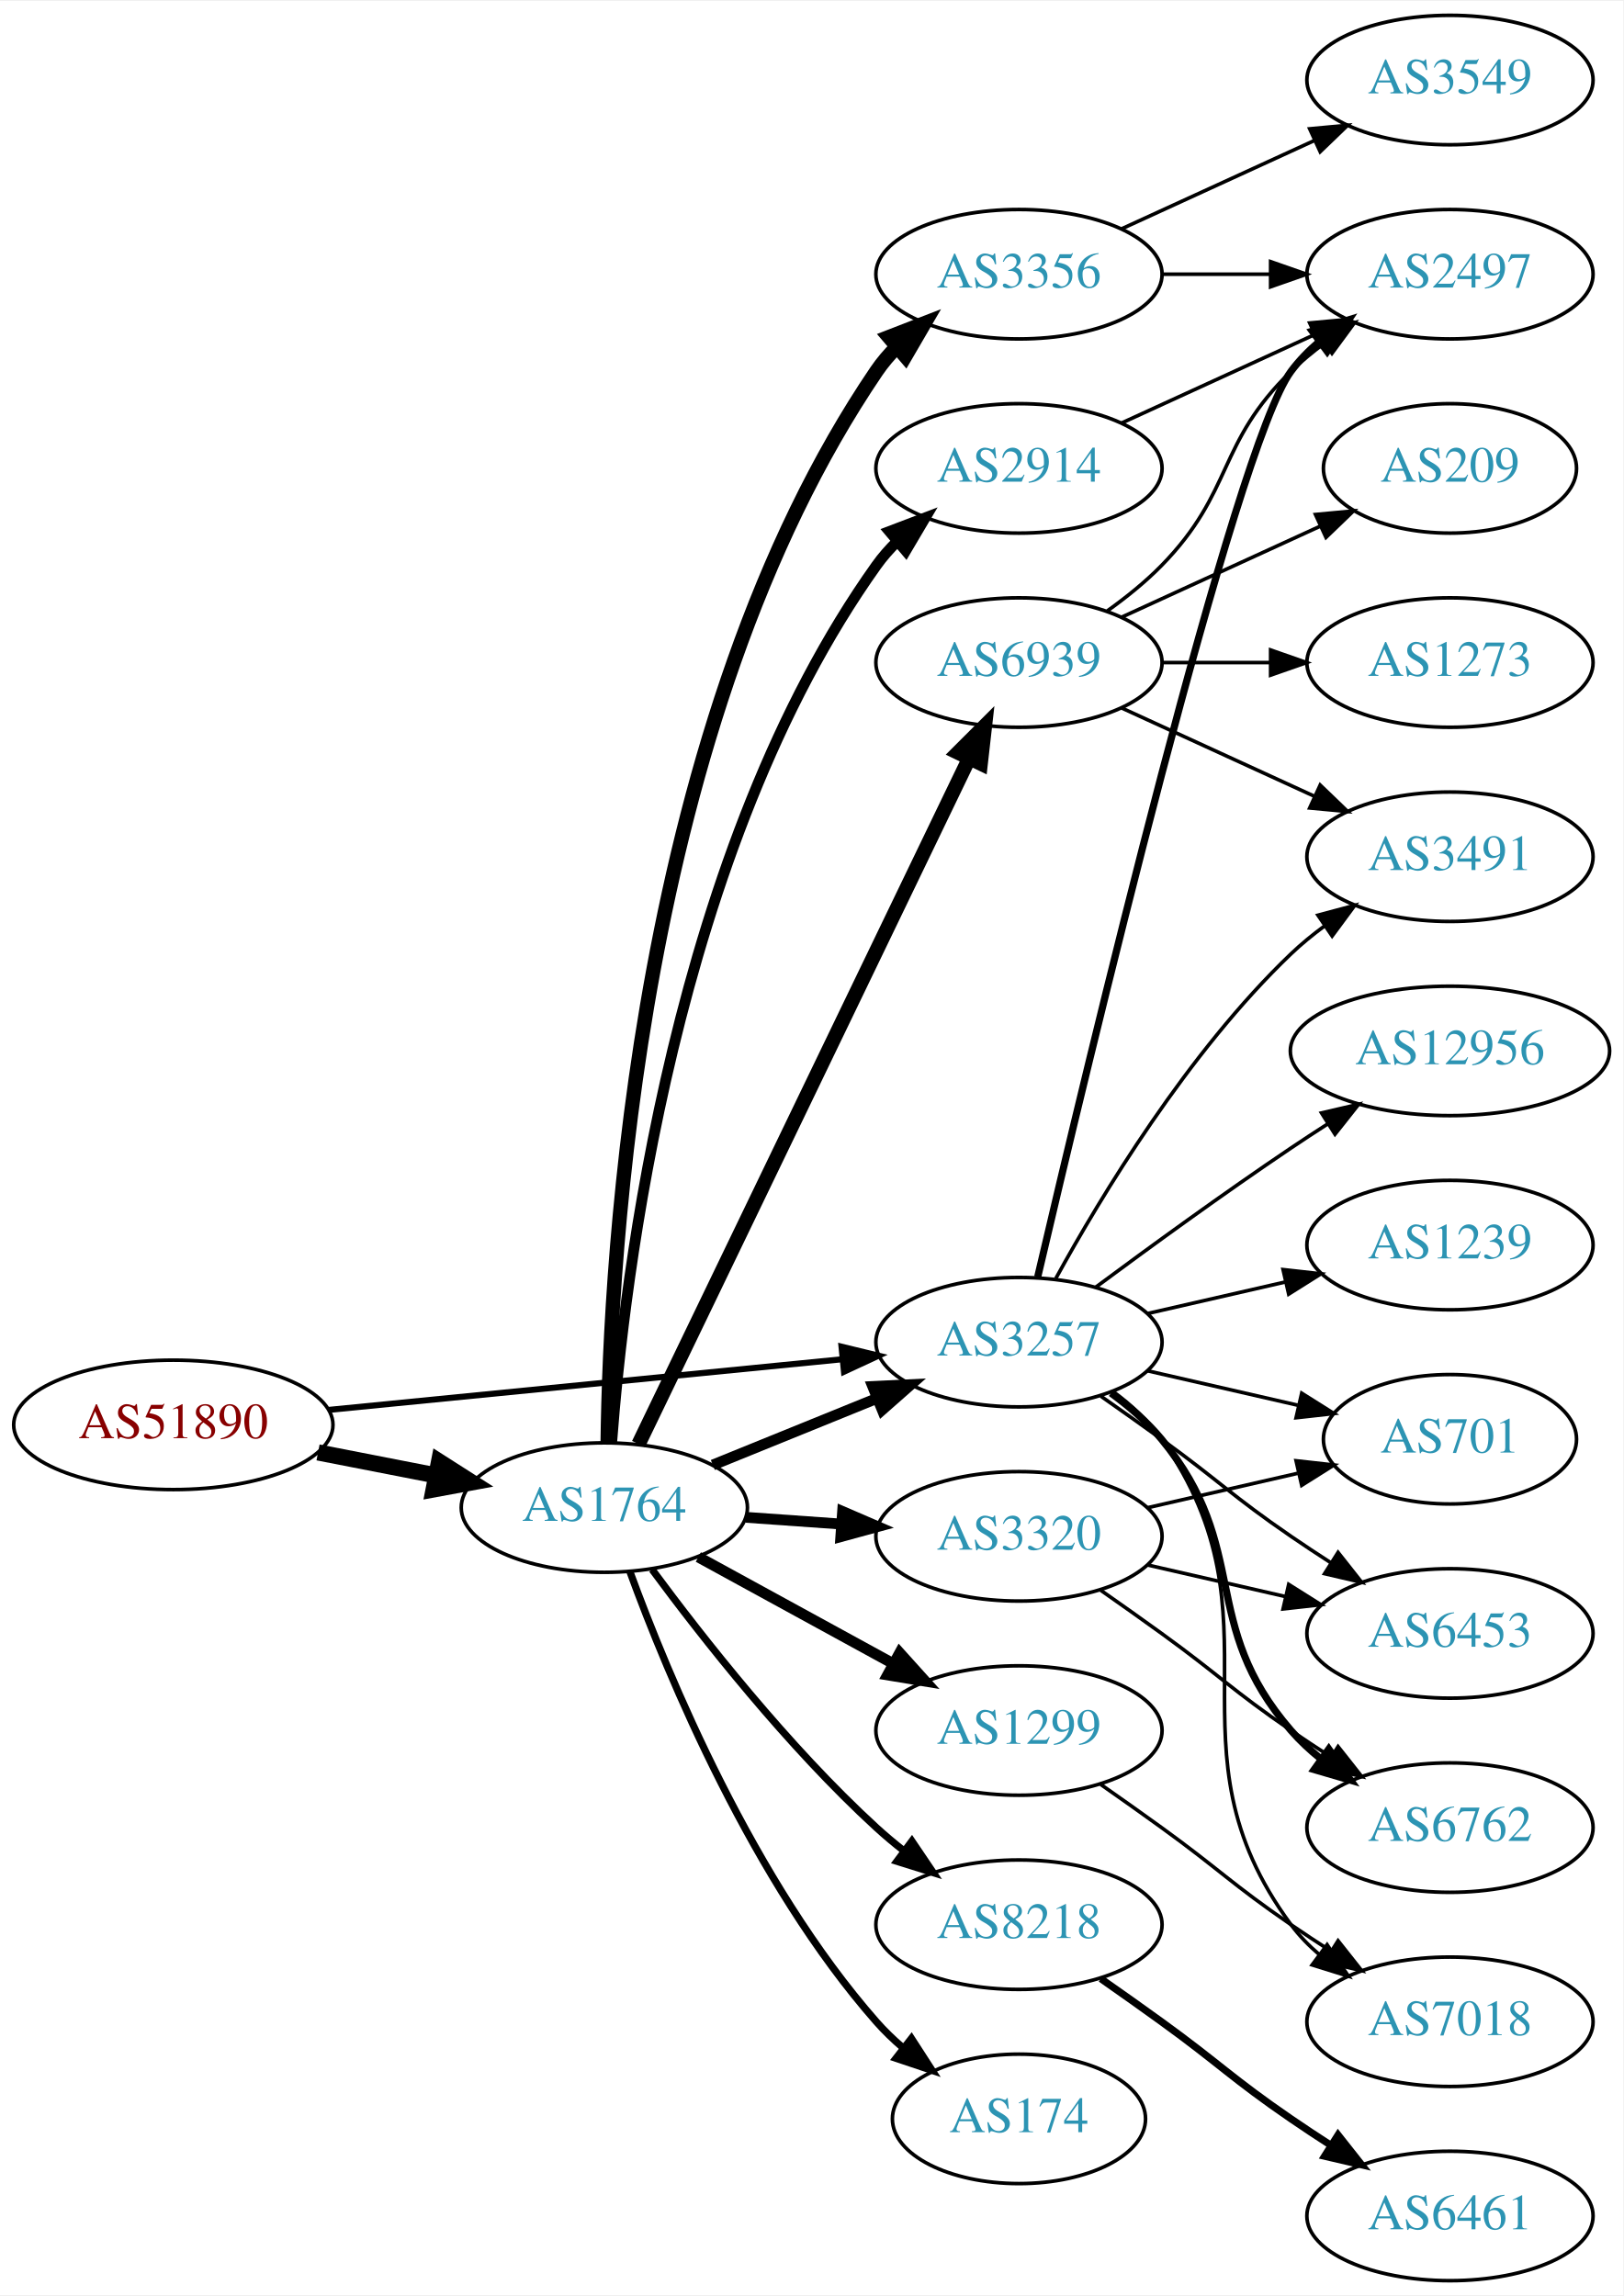
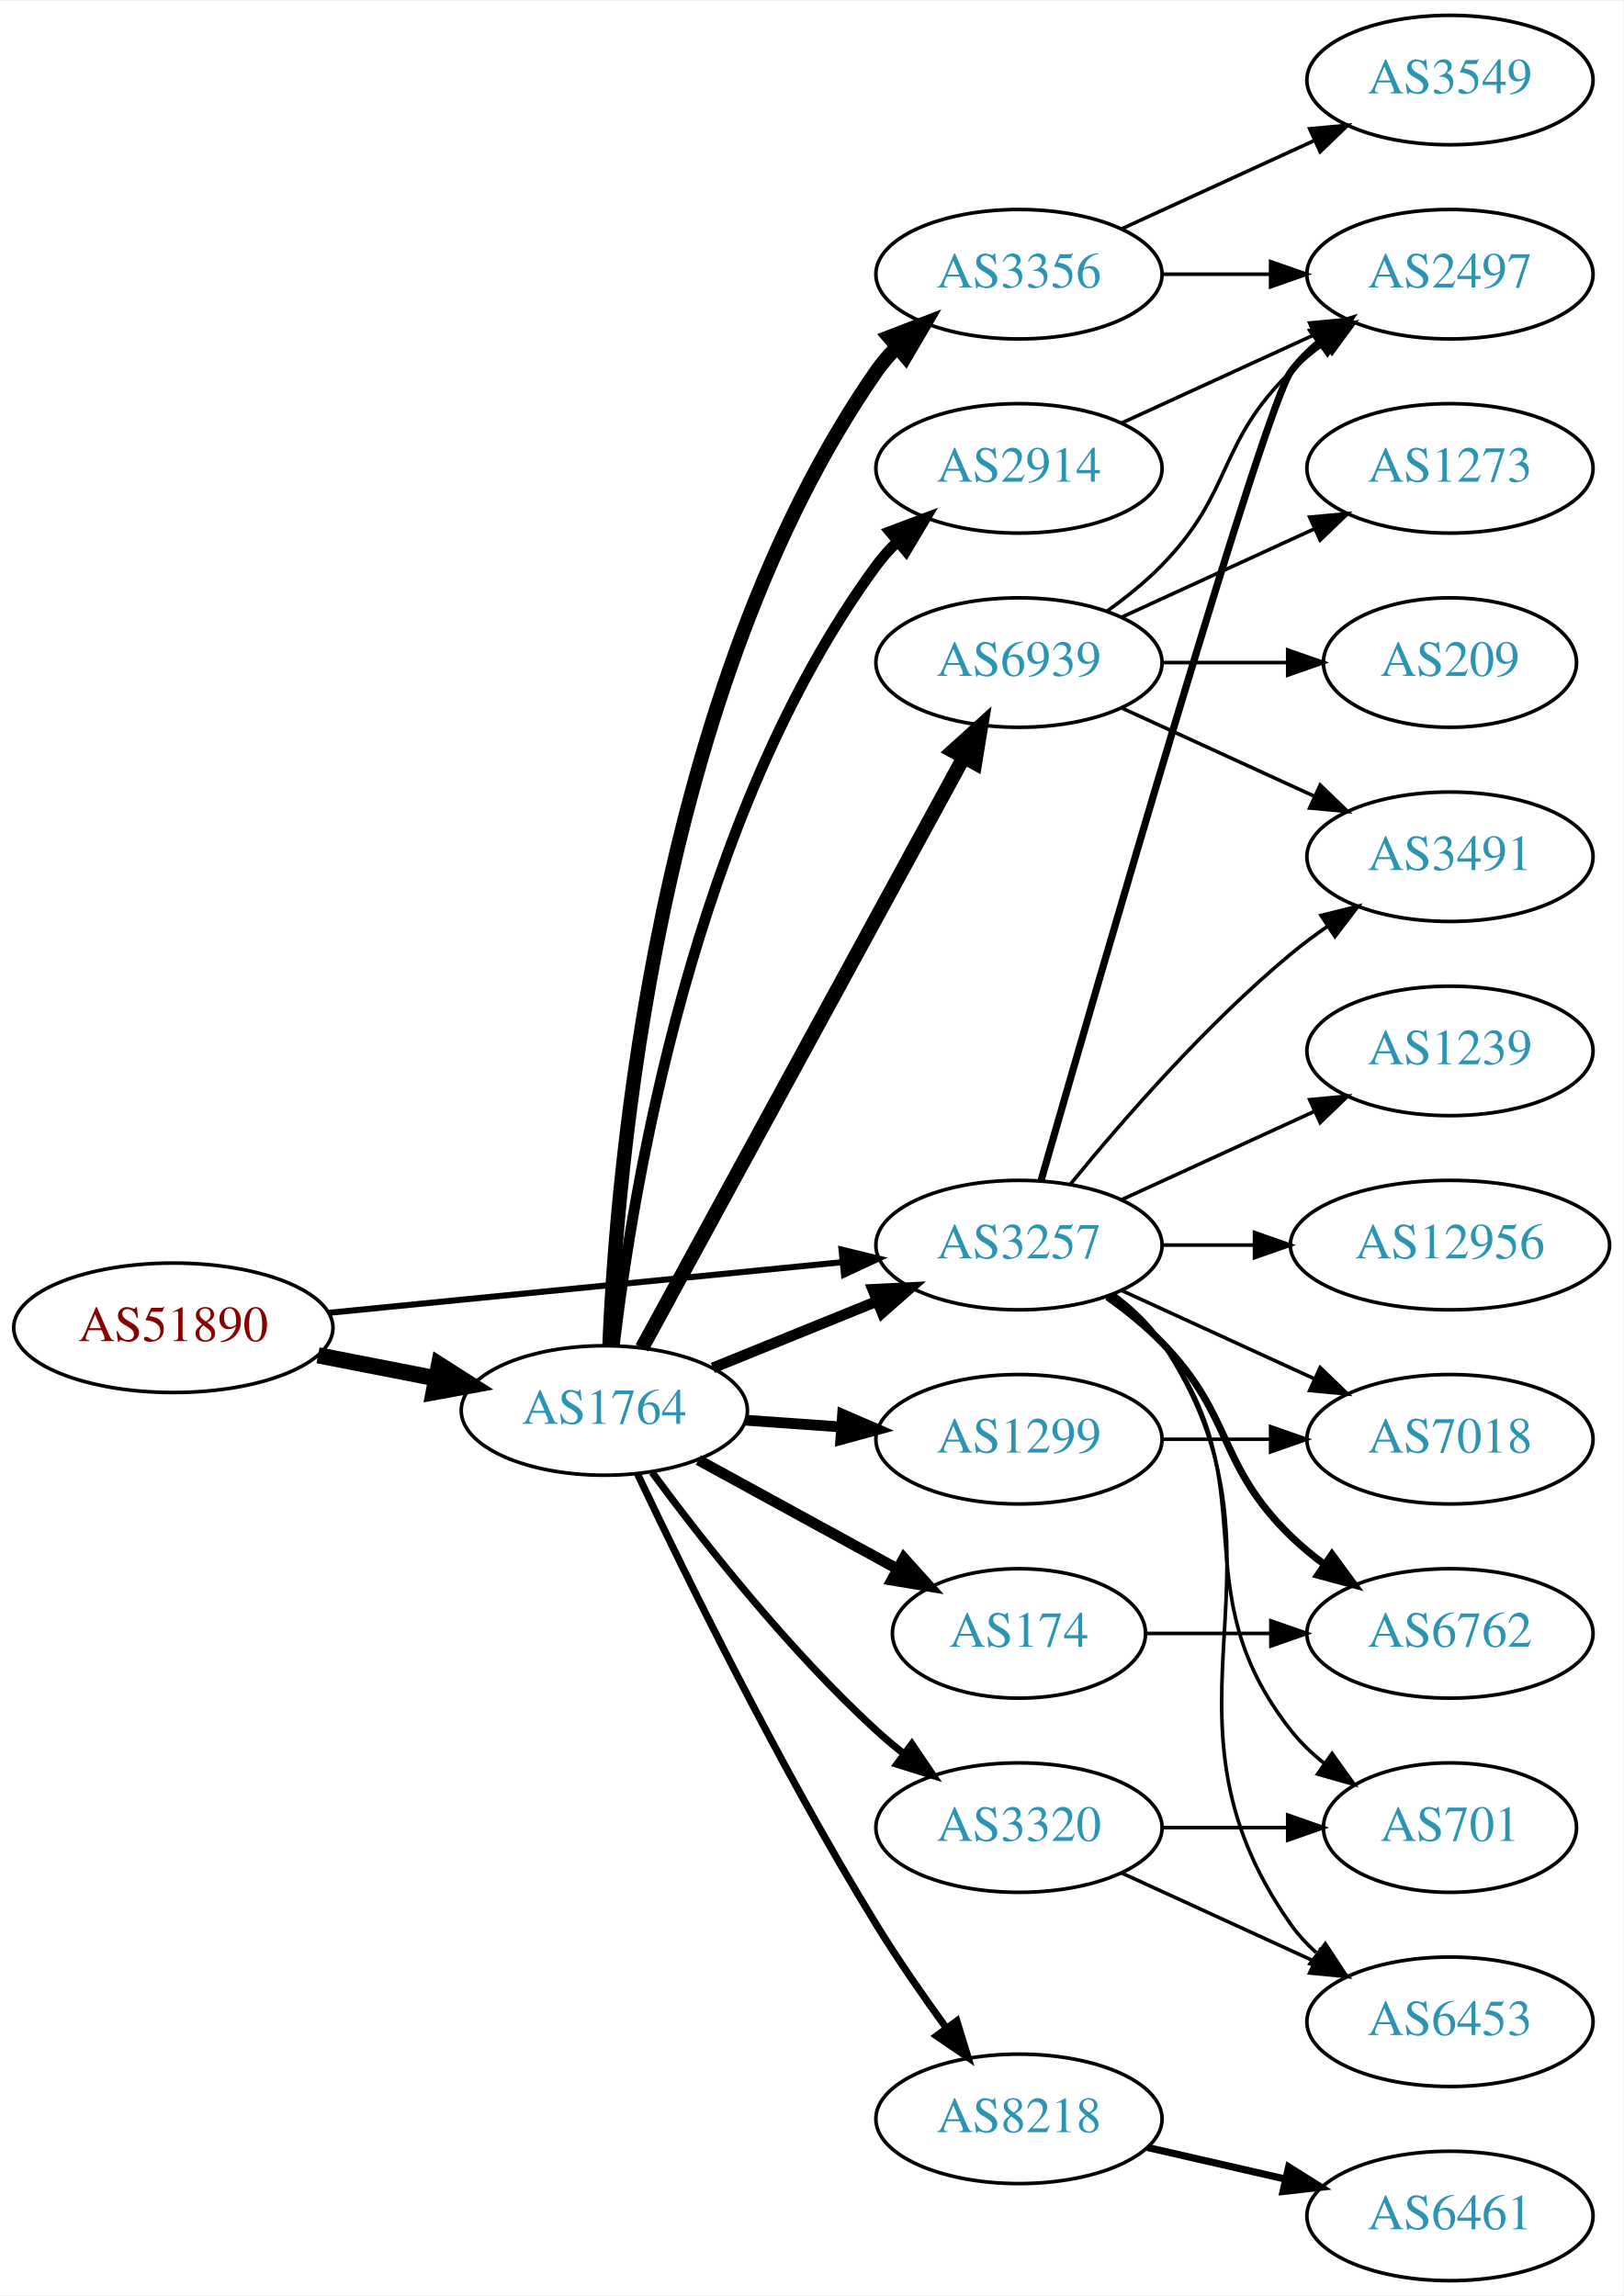
<svg xmlns="http://www.w3.org/2000/svg" xmlns:xlink="http://www.w3.org/1999/xlink" width="451pt" height="638pt" viewBox="0.00 0.00 451.37 638.00">
  <g id="graph0" class="graph" transform="scale(1 1) rotate(0) translate(4 634)">
    <polygon fill="white" stroke="none" points="-4,4 -4,-634 447.37,-634 447.37,4 -4,4" />
    <g id="node1" class="node">
      <g id="a_node1">
        <a xlink:href="/asn/51890" xlink:title="AS51890 ~ Mayr-Melnhof Karton GmbH [AT]">
-           <ellipse fill="#ffffff" stroke="black" cx="44.196" cy="-238" rx="44.393" ry="18" />
-           <text text-anchor="middle" x="44.196" y="-234.3" font-family="Times,serif" font-size="14.00" fill="#880000">AS51890</text>
+           <ellipse fill="#ffffff" stroke="black" cx="44.196" cy="-265" rx="44.393" ry="18" />
+           <text text-anchor="middle" x="44.196" y="-261.3" font-family="Times,serif" font-size="14.00" fill="#880000">AS51890</text>
        </a>
      </g>
    </g>
    <g id="node2" class="node">
      <g id="a_node2">
        <a xlink:href="/asn/1764" xlink:title="AS1764 ~ NEXTLAYER-AS [AT]">
-           <ellipse fill="#ffffff" stroke="black" cx="164.039" cy="-215" rx="39.794" ry="18" />
-           <text text-anchor="middle" x="164.039" y="-211.3" font-family="Times,serif" font-size="14.00" fill="#2c94b3">AS1764</text>
+           <ellipse fill="#ffffff" stroke="black" cx="164.039" cy="-242" rx="39.794" ry="18" />
+           <text text-anchor="middle" x="164.039" y="-238.3" font-family="Times,serif" font-size="14.00" fill="#2c94b3">AS1764</text>
        </a>
      </g>
    </g>
    <g id="edge1" class="edge">
-       <path fill="none" stroke="black" stroke-width="4.5" d="M84.436,-230.341C94.888,-228.301 106.274,-226.079 117.052,-223.975" />
-       <polygon fill="black" stroke="black" stroke-width="4.5" points="118.089,-227.785 127.149,-222.005 116.58,-220.056 118.089,-227.785" />
+       <path fill="none" stroke="black" stroke-width="4.5" d="M84.436,-257.341C94.888,-255.301 106.274,-253.079 117.052,-250.975" />
+       <polygon fill="black" stroke="black" stroke-width="4.5" points="118.089,-254.785 127.149,-249.005 116.58,-247.056 118.089,-254.785" />
    </g>
    <g id="node3" class="node">
      <g id="a_node3">
        <a xlink:href="/asn/3257" xlink:title="AS3257 ~ GTT [DE]">
-           <ellipse fill="#ffffff" stroke="black" cx="279.332" cy="-261" rx="39.794" ry="18" />
-           <text text-anchor="middle" x="279.332" y="-257.3" font-family="Times,serif" font-size="14.00" fill="#2c94b3">AS3257</text>
+           <ellipse fill="#ffffff" stroke="black" cx="279.332" cy="-288" rx="39.794" ry="18" />
+           <text text-anchor="middle" x="279.332" y="-284.3" font-family="Times,serif" font-size="14.00" fill="#2c94b3">AS3257</text>
        </a>
      </g>
    </g>
    <g id="edge2" class="edge">
-       <path fill="none" stroke="black" stroke-width="1.688" d="M87.415,-242.165C127.661,-246.136 188.2,-252.108 230.277,-256.259" />
-       <polygon fill="black" stroke="black" stroke-width="1.688" points="229.991,-259.748 240.286,-257.247 230.678,-252.782 229.991,-259.748" />
-     </g>
-     <g id="edge8" class="edge">
-       <path fill="none" stroke="black" stroke-width="3" d="M194.214,-226.846C208.09,-232.48 224.867,-239.292 239.776,-245.346" />
-       <polygon fill="black" stroke="black" stroke-width="3" points="238.673,-248.675 249.255,-249.194 241.306,-242.189 238.673,-248.675" />
+       <path fill="none" stroke="black" stroke-width="1.688" d="M87.415,-269.165C127.661,-273.136 188.2,-279.108 230.277,-283.259" />
+       <polygon fill="black" stroke="black" stroke-width="1.688" points="229.991,-286.748 240.286,-284.247 230.678,-279.782 229.991,-286.748" />
+     </g>
+     <g id="edge10" class="edge">
+       <path fill="none" stroke="black" stroke-width="3" d="M194.214,-253.846C208.09,-259.48 224.867,-266.292 239.776,-272.346" />
+       <polygon fill="black" stroke="black" stroke-width="3" points="238.673,-275.675 249.255,-276.194 241.306,-269.189 238.673,-275.675" />
    </g>
    <g id="node4" class="node">
      <g id="a_node4">
        <a xlink:href="/asn/2914" xlink:title="AS2914 ~ NTT America, Inc. [US]">
          <ellipse fill="#ffffff" stroke="black" cx="279.332" cy="-504" rx="39.794" ry="18" />
          <text text-anchor="middle" x="279.332" y="-500.3" font-family="Times,serif" font-size="14.00" fill="#2c94b3">AS2914</text>
        </a>
      </g>
    </g>
    <g id="edge3" class="edge">
-       <path fill="none" stroke="black" stroke-width="3" d="M166.07,-232.981C169.463,-278.122 183.544,-398.24 239.685,-477 241.378,-479.374 243.347,-481.611 245.485,-483.702" />
-       <polygon fill="black" stroke="black" stroke-width="3" points="243.335,-486.467 253.236,-490.239 247.848,-481.116 243.335,-486.467" />
+       <path fill="none" stroke="black" stroke-width="3" d="M166.798,-259.97C171.675,-301.824 188.57,-407.52 239.685,-477 241.413,-479.349 243.408,-481.567 245.563,-483.645" />
+       <polygon fill="black" stroke="black" stroke-width="3" points="243.432,-486.425 253.348,-490.157 247.924,-481.056 243.432,-486.425" />
    </g>
    <g id="node5" class="node">
      <g id="a_node5">
        <a xlink:href="/asn/3356" xlink:title="AS3356 ~ Level 3 Parent, LLC [US]">
          <ellipse fill="#ffffff" stroke="black" cx="279.332" cy="-558" rx="39.794" ry="18" />
          <text text-anchor="middle" x="279.332" y="-554.3" font-family="Times,serif" font-size="14.00" fill="#2c94b3">AS3356</text>
        </a>
      </g>
    </g>
    <g id="edge4" class="edge">
-       <path fill="none" stroke="black" stroke-width="4" d="M164.971,-233.187C165.631,-284.59 173.505,-433.529 239.685,-531 241.323,-533.412 243.253,-535.676 245.363,-537.786" />
-       <polygon fill="black" stroke="black" stroke-width="4" points="243.185,-540.528 253.063,-544.359 247.73,-535.204 243.185,-540.528" />
+       <path fill="none" stroke="black" stroke-width="4" d="M165.472,-260.026C167.461,-308.314 178.51,-442.886 239.685,-531 241.348,-533.395 243.297,-535.647 245.419,-537.748" />
+       <polygon fill="black" stroke="black" stroke-width="4" points="243.254,-540.501 253.143,-544.304 247.784,-535.164 243.254,-540.501" />
    </g>
    <g id="node6" class="node">
      <g id="a_node6">
        <a xlink:href="/asn/8218" xlink:title="AS8218 ~ legacy Neotelecoms [FR]">
-           <ellipse fill="#ffffff" stroke="black" cx="279.332" cy="-99" rx="39.794" ry="18" />
-           <text text-anchor="middle" x="279.332" y="-95.3" font-family="Times,serif" font-size="14.00" fill="#2c94b3">AS8218</text>
+           <ellipse fill="#ffffff" stroke="black" cx="279.332" cy="-45" rx="39.794" ry="18" />
+           <text text-anchor="middle" x="279.332" y="-41.3" font-family="Times,serif" font-size="14.00" fill="#2c94b3">AS8218</text>
        </a>
      </g>
    </g>
    <g id="edge5" class="edge">
-       <path fill="none" stroke="black" stroke-width="2" d="M177.326,-197.775C191.227,-178.947 215.143,-148.47 239.685,-126 242.1,-123.789 244.703,-121.61 247.378,-119.507" />
-       <polygon fill="black" stroke="black" stroke-width="2" points="249.562,-122.245 255.496,-113.468 245.384,-116.628 249.562,-122.245" />
+       <path fill="none" stroke="black" stroke-width="2" d="M173.24,-224.399C186.235,-196.974 212.848,-142.661 239.685,-99 245.632,-89.324 252.726,-79.099 259.202,-70.179" />
+       <polygon fill="black" stroke="black" stroke-width="2" points="262.05,-72.215 265.165,-62.088 256.414,-68.062 262.05,-72.215" />
    </g>
    <g id="node7" class="node">
      <g id="a_node7">
        <a xlink:href="/asn/174" xlink:title="AS174 ~ Cogent Communications [US]">
-           <ellipse fill="#ffffff" stroke="black" cx="279.332" cy="-45" rx="35.194" ry="18" />
-           <text text-anchor="middle" x="279.332" y="-41.3" font-family="Times,serif" font-size="14.00" fill="#2c94b3">AS174</text>
+           <ellipse fill="#ffffff" stroke="black" cx="279.332" cy="-180" rx="35.194" ry="18" />
+           <text text-anchor="middle" x="279.332" y="-176.3" font-family="Times,serif" font-size="14.00" fill="#2c94b3">AS174</text>
        </a>
      </g>
    </g>
    <g id="edge6" class="edge">
-       <path fill="none" stroke="black" stroke-width="2" d="M171.186,-197.083C181.73,-168.265 205.482,-110.915 239.685,-72 241.9,-69.479 244.397,-67.074 247.029,-64.811" />
-       <polygon fill="black" stroke="black" stroke-width="2" points="249.431,-67.376 255.181,-58.477 245.137,-61.849 249.431,-67.376" />
+       <path fill="none" stroke="black" stroke-width="3" d="M190.182,-228.24C206.503,-219.309 227.939,-207.577 245.586,-197.92" />
+       <polygon fill="black" stroke="black" stroke-width="3" points="247.33,-200.956 254.422,-193.085 243.969,-194.815 247.33,-200.956" />
    </g>
    <g id="node8" class="node">
      <g id="a_node8">
        <a xlink:href="/asn/1299" xlink:title="AS1299 ~ Telia Carrier [EU]">
-           <ellipse fill="#ffffff" stroke="black" cx="279.332" cy="-153" rx="39.794" ry="18" />
-           <text text-anchor="middle" x="279.332" y="-149.3" font-family="Times,serif" font-size="14.00" fill="#2c94b3">AS1299</text>
+           <ellipse fill="#ffffff" stroke="black" cx="279.332" cy="-234" rx="39.794" ry="18" />
+           <text text-anchor="middle" x="279.332" y="-230.3" font-family="Times,serif" font-size="14.00" fill="#2c94b3">AS1299</text>
        </a>
      </g>
    </g>
    <g id="edge7" class="edge">
-       <path fill="none" stroke="black" stroke-width="3" d="M190.182,-201.24C206.023,-192.571 226.684,-181.265 244.021,-171.777" />
-       <polygon fill="black" stroke="black" stroke-width="3" points="246.166,-174.592 253.259,-166.721 242.806,-168.452 246.166,-174.592" />
+       <path fill="none" stroke="black" stroke-width="3" d="M203.394,-239.292C211.884,-238.692 220.988,-238.049 229.822,-237.425" />
+       <polygon fill="black" stroke="black" stroke-width="3" points="230.287,-240.901 240.015,-236.706 229.794,-233.919 230.287,-240.901" />
    </g>
    <g id="node9" class="node">
      <g id="a_node9">
        <a xlink:href="/asn/6939" xlink:title="AS6939 ~ Hurricane Electric LLC [US]">
          <ellipse fill="#ffffff" stroke="black" cx="279.332" cy="-450" rx="39.794" ry="18" />
          <text text-anchor="middle" x="279.332" y="-446.3" font-family="Times,serif" font-size="14.00" fill="#2c94b3">AS6939</text>
        </a>
      </g>
    </g>
-     <g id="edge9" class="edge">
-       <path fill="none" stroke="black" stroke-width="4" d="M173.554,-232.663C193.245,-273.507 242.024,-374.689 265.417,-423.211" />
-       <polygon fill="black" stroke="black" stroke-width="4" points="262.376,-424.965 269.872,-432.452 268.682,-421.925 262.376,-424.965" />
+     <g id="edge8" class="edge">
+       <path fill="none" stroke="black" stroke-width="4" d="M174.503,-259.376C194.371,-295.853 240.524,-380.588 264.026,-423.736" />
+       <polygon fill="black" stroke="black" stroke-width="4" points="260.957,-425.419 268.814,-432.527 267.105,-422.071 260.957,-425.419" />
    </g>
    <g id="node10" class="node">
      <g id="a_node10">
        <a xlink:href="/asn/3320" xlink:title="AS3320 ~ DTAG [DE]">
-           <ellipse fill="#ffffff" stroke="black" cx="279.332" cy="-207" rx="39.794" ry="18" />
-           <text text-anchor="middle" x="279.332" y="-203.3" font-family="Times,serif" font-size="14.00" fill="#2c94b3">AS3320</text>
-         </a>
-       </g>
-     </g>
-     <g id="edge10" class="edge">
-       <path fill="none" stroke="black" stroke-width="3" d="M203.394,-212.292C211.884,-211.692 220.988,-211.049 229.822,-210.425" />
-       <polygon fill="black" stroke="black" stroke-width="3" points="230.287,-213.901 240.015,-209.706 229.794,-206.919 230.287,-213.901" />
+           <ellipse fill="#ffffff" stroke="black" cx="279.332" cy="-126" rx="39.794" ry="18" />
+           <text text-anchor="middle" x="279.332" y="-122.3" font-family="Times,serif" font-size="14.00" fill="#2c94b3">AS3320</text>
+         </a>
+       </g>
+     </g>
+     <g id="edge9" class="edge">
+       <path fill="none" stroke="black" stroke-width="2" d="M177.326,-224.775C191.227,-205.947 215.143,-175.47 239.685,-153 242.1,-150.789 244.703,-148.61 247.378,-146.507" />
+       <polygon fill="black" stroke="black" stroke-width="2" points="249.562,-149.245 255.496,-140.468 245.384,-143.628 249.562,-149.245" />
    </g>
    <g id="node12" class="node">
      <g id="a_node12">
        <a xlink:href="/asn/2497" xlink:title="AS2497 ~ Internet Initiative Japan Inc. [JP]">
          <ellipse fill="#ffffff" stroke="black" cx="399.174" cy="-558" rx="39.794" ry="18" />
          <text text-anchor="middle" x="399.174" y="-554.3" font-family="Times,serif" font-size="14.00" fill="#2c94b3">AS2497</text>
        </a>
      </g>
    </g>
    <g id="edge14" class="edge">
-       <path fill="none" stroke="black" stroke-width="2" d="M284.537,-279.133C297.906,-336.299 339.456,-510.194 354.978,-531 357.226,-534.013 359.917,-536.769 362.844,-539.272" />
-       <polygon fill="black" stroke="black" stroke-width="2" points="360.875,-542.169 370.995,-545.303 365.039,-536.542 360.875,-542.169" />
+       <path fill="none" stroke="black" stroke-width="2" d="M285.446,-305.859C301.117,-360.407 347.836,-521.704 354.978,-531 357.268,-533.981 359.988,-536.716 362.932,-539.205" />
+       <polygon fill="black" stroke="black" stroke-width="2" points="360.979,-542.113 371.109,-545.218 365.126,-536.473 360.979,-542.113" />
    </g>
    <g id="node14" class="node">
      <g id="a_node14">
-         <a xlink:href="/asn/701" xlink:title="AS701 ~ UUNET [US]">
-           <ellipse fill="#ffffff" stroke="black" cx="399.174" cy="-234" rx="35.194" ry="18" />
-           <text text-anchor="middle" x="399.174" y="-230.3" font-family="Times,serif" font-size="14.00" fill="#2c94b3">AS701</text>
+         <a xlink:href="/asn/7018" xlink:title="AS7018 ~ AT&amp;T Services, Inc. [US]">
+           <ellipse fill="#ffffff" stroke="black" cx="399.174" cy="-234" rx="39.794" ry="18" />
+           <text text-anchor="middle" x="399.174" y="-230.3" font-family="Times,serif" font-size="14.00" fill="#2c94b3">AS7018</text>
        </a>
      </g>
    </g>
    <g id="edge15" class="edge">
-       <path fill="none" stroke="black" d="M315.051,-253.045C328.143,-250.045 343.166,-246.604 356.806,-243.478" />
-       <polygon fill="black" stroke="black" points="357.948,-246.807 366.914,-241.162 356.384,-239.984 357.948,-246.807" />
+       <path fill="none" stroke="black" d="M307.96,-275.339C323.917,-268.027 344.188,-258.739 361.471,-250.819" />
+       <polygon fill="black" stroke="black" points="363.085,-253.929 370.718,-246.581 360.169,-247.565 363.085,-253.929" />
    </g>
    <g id="node15" class="node">
      <g id="a_node15">
-         <a xlink:href="/asn/6453" xlink:title="AS6453 ~ TATA COMMUNICATIONS (AMERICA) INC [US]">
+         <a xlink:href="/asn/6762" xlink:title="AS6762 ~ TELECOM ITALIA SPARKLE S.p.A. [IT]">
          <ellipse fill="#ffffff" stroke="black" cx="399.174" cy="-180" rx="39.794" ry="18" />
-           <text text-anchor="middle" x="399.174" y="-176.3" font-family="Times,serif" font-size="14.00" fill="#2c94b3">AS6453</text>
+           <text text-anchor="middle" x="399.174" y="-176.3" font-family="Times,serif" font-size="14.00" fill="#2c94b3">AS6762</text>
        </a>
      </g>
    </g>
    <g id="edge16" class="edge">
-       <path fill="none" stroke="black" d="M302.089,-245.991C307.623,-242.121 313.542,-237.936 318.978,-234 335.178,-222.271 338.483,-218.311 354.978,-207 358.506,-204.581 362.244,-202.111 365.985,-199.698" />
-       <polygon fill="black" stroke="black" points="368.057,-202.528 374.626,-194.216 364.307,-196.618 368.057,-202.528" />
+       <path fill="none" stroke="black" stroke-width="2" d="M303.926,-273.611C309.182,-269.852 314.513,-265.563 318.978,-261 339.151,-240.383 334.285,-227.094 354.978,-207 357.823,-204.237 360.997,-201.614 364.297,-199.166" />
+       <polygon fill="black" stroke="black" stroke-width="2" points="366.363,-201.994 372.645,-193.462 362.414,-196.214 366.363,-201.994" />
    </g>
    <g id="node16" class="node">
      <g id="a_node16">
-         <a xlink:href="/asn/7018" xlink:title="AS7018 ~ AT&amp;T Services, Inc. [US]">
-           <ellipse fill="#ffffff" stroke="black" cx="399.174" cy="-72" rx="39.794" ry="18" />
-           <text text-anchor="middle" x="399.174" y="-68.3" font-family="Times,serif" font-size="14.00" fill="#2c94b3">AS7018</text>
+         <a xlink:href="/asn/701" xlink:title="AS701 ~ UUNET [US]">
+           <ellipse fill="#ffffff" stroke="black" cx="399.174" cy="-126" rx="35.194" ry="18" />
+           <text text-anchor="middle" x="399.174" y="-122.3" font-family="Times,serif" font-size="14.00" fill="#2c94b3">AS701</text>
        </a>
      </g>
    </g>
    <g id="edge17" class="edge">
-       <path fill="none" stroke="black" d="M305.491,-247.284C310.555,-243.545 315.411,-239.096 318.978,-234 354.592,-183.131 318.075,-148.941 354.978,-99 357.212,-95.977 359.894,-93.214 362.815,-90.707" />
-       <polygon fill="black" stroke="black" points="365.01,-93.437 370.959,-84.669 360.841,-87.814 365.01,-93.437" />
+       <path fill="none" stroke="black" d="M305.262,-274.118C310.338,-270.389 315.256,-265.984 318.978,-261 349.249,-220.458 323.679,-192.754 354.978,-153 357.625,-149.639 360.813,-146.583 364.245,-143.839" />
+       <polygon fill="black" stroke="black" points="366.383,-146.614 372.552,-138 362.358,-140.887 366.383,-146.614" />
    </g>
    <g id="node17" class="node">
      <g id="a_node17">
-         <a xlink:href="/asn/6762" xlink:title="AS6762 ~ TELECOM ITALIA SPARKLE S.p.A. [IT]">
-           <ellipse fill="#ffffff" stroke="black" cx="399.174" cy="-126" rx="39.794" ry="18" />
-           <text text-anchor="middle" x="399.174" y="-122.3" font-family="Times,serif" font-size="14.00" fill="#2c94b3">AS6762</text>
+         <a xlink:href="/asn/1239" xlink:title="AS1239 ~ Sprint [US]">
+           <ellipse fill="#ffffff" stroke="black" cx="399.174" cy="-342" rx="39.794" ry="18" />
+           <text text-anchor="middle" x="399.174" y="-338.3" font-family="Times,serif" font-size="14.00" fill="#2c94b3">AS1239</text>
        </a>
      </g>
    </g>
    <g id="edge18" class="edge">
-       <path fill="none" stroke="black" stroke-width="2" d="M304.912,-246.844C310.007,-243.128 315.02,-238.799 318.978,-234 344.043,-203.606 329.144,-182.742 354.978,-153 357.443,-150.162 360.28,-147.523 363.297,-145.094" />
-       <polygon fill="black" stroke="black" stroke-width="2" points="365.484,-147.833 371.575,-139.164 361.408,-142.142 365.484,-147.833" />
+       <path fill="none" stroke="black" d="M307.96,-300.661C323.917,-307.973 344.188,-317.261 361.471,-325.181" />
+       <polygon fill="black" stroke="black" points="360.169,-328.435 370.718,-329.419 363.085,-322.071 360.169,-328.435" />
    </g>
    <g id="node18" class="node">
      <g id="a_node18">
        <a xlink:href="/asn/12956" xlink:title="AS12956 ~ TELXIUS [ES]">
-           <ellipse fill="#ffffff" stroke="black" cx="399.174" cy="-342" rx="44.393" ry="18" />
-           <text text-anchor="middle" x="399.174" y="-338.3" font-family="Times,serif" font-size="14.00" fill="#2c94b3">AS12956</text>
+           <ellipse fill="#ffffff" stroke="black" cx="399.174" cy="-288" rx="44.393" ry="18" />
+           <text text-anchor="middle" x="399.174" y="-284.3" font-family="Times,serif" font-size="14.00" fill="#2c94b3">AS12956</text>
        </a>
      </g>
    </g>
    <g id="edge19" class="edge">
-       <path fill="none" stroke="black" d="M300.662,-276.277C315.524,-287.304 336.269,-302.407 354.978,-315 358.268,-317.215 361.731,-319.482 365.205,-321.715" />
-       <polygon fill="black" stroke="black" points="363.453,-324.748 373.772,-327.148 367.202,-318.837 363.453,-324.748" />
+       <path fill="none" stroke="black" d="M319.244,-288C327.347,-288 336.022,-288 344.548,-288" />
+       <polygon fill="black" stroke="black" points="344.826,-291.5 354.826,-288 344.826,-284.5 344.826,-291.5" />
    </g>
    <g id="node19" class="node">
      <g id="a_node19">
-         <a xlink:href="/asn/1239" xlink:title="AS1239 ~ Sprint [US]">
-           <ellipse fill="#ffffff" stroke="black" cx="399.174" cy="-288" rx="39.794" ry="18" />
-           <text text-anchor="middle" x="399.174" y="-284.3" font-family="Times,serif" font-size="14.00" fill="#2c94b3">AS1239</text>
-         </a>
-       </g>
-     </g>
-     <g id="edge20" class="edge">
-       <path fill="none" stroke="black" d="M315.051,-268.955C327.051,-271.704 340.672,-274.825 353.364,-277.733" />
-       <polygon fill="black" stroke="black" points="352.767,-281.187 363.296,-280.009 354.33,-274.364 352.767,-281.187" />
-     </g>
-     <g id="node20" class="node">
-       <g id="a_node20">
        <a xlink:href="/asn/3491" xlink:title="AS3491 ~ PCCW Global, Inc. [US]">
          <ellipse fill="#ffffff" stroke="black" cx="399.174" cy="-396" rx="39.794" ry="18" />
          <text text-anchor="middle" x="399.174" y="-392.3" font-family="Times,serif" font-size="14.00" fill="#2c94b3">AS3491</text>
        </a>
      </g>
    </g>
+     <g id="edge20" class="edge">
+       <path fill="none" stroke="black" d="M293.751,-305.065C307.865,-322.375 331.28,-349.345 354.978,-369 358.194,-371.668 361.695,-374.27 365.265,-376.741" />
+       <polygon fill="black" stroke="black" points="363.343,-379.666 373.622,-382.236 367.189,-373.817 363.343,-379.666" />
+     </g>
+     <g id="node20" class="node">
+       <g id="a_node20">
+         <a xlink:href="/asn/6453" xlink:title="AS6453 ~ TATA COMMUNICATIONS (AMERICA) INC [US]">
+           <ellipse fill="#ffffff" stroke="black" cx="399.174" cy="-72" rx="39.794" ry="18" />
+           <text text-anchor="middle" x="399.174" y="-68.3" font-family="Times,serif" font-size="14.00" fill="#2c94b3">AS6453</text>
+         </a>
+       </g>
+     </g>
    <g id="edge21" class="edge">
-       <path fill="none" stroke="black" d="M289.573,-278.713C302.118,-301.561 326.295,-341.611 354.978,-369 357.846,-371.739 361.035,-374.347 364.344,-376.785" />
-       <polygon fill="black" stroke="black" points="362.468,-379.742 372.704,-382.477 366.407,-373.956 362.468,-379.742" />
-     </g>
-     <g id="edge30" class="edge">
+       <path fill="none" stroke="black" d="M305.651,-274.393C310.707,-270.649 315.518,-266.169 318.978,-261 360.003,-199.706 312.399,-159.225 354.978,-99 356.969,-96.184 359.356,-93.599 361.972,-91.24" />
+       <polygon fill="black" stroke="black" points="364.525,-93.694 370.34,-84.838 360.271,-88.135 364.525,-93.694" />
+     </g>
+     <g id="edge29" class="edge">
      <path fill="none" stroke="black" d="M307.96,-516.661C323.917,-523.973 344.188,-533.261 361.471,-541.181" />
      <polygon fill="black" stroke="black" points="360.169,-544.435 370.718,-545.419 363.085,-538.071 360.169,-544.435" />
    </g>
    <g id="node11" class="node">
      <g id="a_node11">
        <a xlink:href="/asn/3549" xlink:title="AS3549 ~ Level 3 Parent, LLC [US]">
          <ellipse fill="#ffffff" stroke="black" cx="399.174" cy="-612" rx="39.794" ry="18" />
          <text text-anchor="middle" x="399.174" y="-608.3" font-family="Times,serif" font-size="14.00" fill="#2c94b3">AS3549</text>
        </a>
      </g>
    </g>
    <g id="edge11" class="edge">
      <path fill="none" stroke="black" d="M307.96,-570.661C323.917,-577.973 344.188,-587.261 361.471,-595.181" />
      <polygon fill="black" stroke="black" points="360.169,-598.435 370.718,-599.419 363.085,-592.071 360.169,-598.435" />
    </g>
    <g id="edge12" class="edge">
      <path fill="none" stroke="black" d="M319.244,-558C328.798,-558 339.147,-558 349.11,-558" />
      <polygon fill="black" stroke="black" points="349.302,-561.5 359.302,-558 349.302,-554.5 349.302,-561.5" />
    </g>
    <g id="node13" class="node">
      <g id="a_node13">
-         <a xlink:href="/asn/6461" xlink:title="AS6461 ~ Zayo Bandwidth [US]">
+         <a xlink:href="/asn/6461" xlink:title="AS6461 ~ ZAYO-6461 [US]">
          <ellipse fill="#ffffff" stroke="black" cx="399.174" cy="-18" rx="39.794" ry="18" />
          <text text-anchor="middle" x="399.174" y="-14.3" font-family="Times,serif" font-size="14.00" fill="#2c94b3">AS6461</text>
        </a>
      </g>
    </g>
    <g id="edge13" class="edge">
-       <path fill="none" stroke="black" stroke-width="2" d="M302.089,-83.991C307.623,-80.121 313.542,-75.936 318.978,-72 335.178,-60.271 338.483,-56.31 354.978,-45 358.506,-42.581 362.244,-40.111 365.985,-37.698" />
-       <polygon fill="black" stroke="black" stroke-width="2" points="368.057,-40.529 374.626,-32.216 364.307,-34.618 368.057,-40.529" />
-     </g>
-     <g id="edge29" class="edge">
-       <path fill="none" stroke="black" d="M302.089,-137.991C307.623,-134.121 313.542,-129.936 318.978,-126 335.178,-114.271 338.483,-110.311 354.978,-99 358.506,-96.581 362.244,-94.111 365.985,-91.698" />
-       <polygon fill="black" stroke="black" points="368.057,-94.528 374.626,-86.216 364.307,-88.618 368.057,-94.528" />
-     </g>
-     <g id="edge25" class="edge">
+       <path fill="none" stroke="black" stroke-width="2" d="M315.051,-37.045C327.051,-34.296 340.672,-31.175 353.364,-28.267" />
+       <polygon fill="black" stroke="black" stroke-width="2" points="354.33,-31.636 363.296,-25.991 352.767,-24.813 354.33,-31.636" />
+     </g>
+     <g id="edge30" class="edge">
+       <path fill="none" stroke="black" d="M314.733,-180C325.557,-180 337.725,-180 349.352,-180" />
+       <polygon fill="black" stroke="black" points="349.383,-183.5 359.383,-180 349.383,-176.5 349.383,-183.5" />
+     </g>
+     <g id="edge28" class="edge">
+       <path fill="none" stroke="black" d="M319.244,-234C328.798,-234 339.147,-234 349.11,-234" />
+       <polygon fill="black" stroke="black" points="349.302,-237.5 359.302,-234 349.302,-230.5 349.302,-237.5" />
+     </g>
+     <g id="edge22" class="edge">
      <path fill="none" stroke="black" d="M303.926,-464.389C309.182,-468.148 314.513,-472.437 318.978,-477 339.151,-497.617 334.285,-510.906 354.978,-531 357.823,-533.763 360.997,-536.386 364.297,-538.834" />
      <polygon fill="black" stroke="black" points="362.414,-541.786 372.645,-544.538 366.363,-536.006 362.414,-541.786" />
    </g>
-     <g id="edge24" class="edge">
+     <g id="edge23" class="edge">
      <path fill="none" stroke="black" d="M307.96,-437.339C323.917,-430.027 344.188,-420.739 361.471,-412.819" />
      <polygon fill="black" stroke="black" points="363.085,-415.929 370.718,-408.581 360.169,-409.565 363.085,-415.929" />
    </g>
    <g id="node21" class="node">
      <g id="a_node21">
-         <a xlink:href="/asn/209" xlink:title="AS209 ~ CenturyLink Communications, LLC [US]">
-           <ellipse fill="#ffffff" stroke="black" cx="399.174" cy="-504" rx="35.194" ry="18" />
-           <text text-anchor="middle" x="399.174" y="-500.3" font-family="Times,serif" font-size="14.00" fill="#2c94b3">AS209</text>
-         </a>
-       </g>
-     </g>
-     <g id="edge22" class="edge">
-       <path fill="none" stroke="black" d="M307.96,-462.661C324.377,-470.183 345.358,-479.798 362.955,-487.861" />
-       <polygon fill="black" stroke="black" points="361.783,-491.174 372.332,-492.158 364.7,-484.811 361.783,-491.174" />
+         <a xlink:href="/asn/1273" xlink:title="AS1273 ~ Vodafone Group PLC [EU]">
+           <ellipse fill="#ffffff" stroke="black" cx="399.174" cy="-504" rx="39.794" ry="18" />
+           <text text-anchor="middle" x="399.174" y="-500.3" font-family="Times,serif" font-size="14.00" fill="#2c94b3">AS1273</text>
+         </a>
+       </g>
+     </g>
+     <g id="edge24" class="edge">
+       <path fill="none" stroke="black" d="M307.96,-462.661C323.917,-469.973 344.188,-479.261 361.471,-487.181" />
+       <polygon fill="black" stroke="black" points="360.169,-490.435 370.718,-491.419 363.085,-484.071 360.169,-490.435" />
    </g>
    <g id="node22" class="node">
      <g id="a_node22">
-         <a xlink:href="/asn/1273" xlink:title="AS1273 ~ Vodafone Group PLC [EU]">
-           <ellipse fill="#ffffff" stroke="black" cx="399.174" cy="-450" rx="39.794" ry="18" />
-           <text text-anchor="middle" x="399.174" y="-446.3" font-family="Times,serif" font-size="14.00" fill="#2c94b3">AS1273</text>
-         </a>
-       </g>
-     </g>
-     <g id="edge23" class="edge">
-       <path fill="none" stroke="black" d="M319.244,-450C328.798,-450 339.147,-450 349.11,-450" />
-       <polygon fill="black" stroke="black" points="349.302,-453.5 359.302,-450 349.302,-446.5 349.302,-453.5" />
+         <a xlink:href="/asn/209" xlink:title="AS209 ~ CenturyLink Communications, LLC [US]">
+           <ellipse fill="#ffffff" stroke="black" cx="399.174" cy="-450" rx="35.194" ry="18" />
+           <text text-anchor="middle" x="399.174" y="-446.3" font-family="Times,serif" font-size="14.00" fill="#2c94b3">AS209</text>
+         </a>
+       </g>
+     </g>
+     <g id="edge25" class="edge">
+       <path fill="none" stroke="black" d="M319.244,-450C330.331,-450 342.491,-450 353.873,-450" />
+       <polygon fill="black" stroke="black" points="354.055,-453.5 364.055,-450 354.055,-446.5 354.055,-453.5" />
+     </g>
+     <g id="edge27" class="edge">
+       <path fill="none" stroke="black" d="M319.244,-126C330.331,-126 342.491,-126 353.873,-126" />
+       <polygon fill="black" stroke="black" points="354.055,-129.5 364.055,-126 354.055,-122.5 354.055,-129.5" />
    </g>
    <g id="edge26" class="edge">
-       <path fill="none" stroke="black" d="M315.051,-214.955C328.143,-217.955 343.166,-221.396 356.806,-224.522" />
-       <polygon fill="black" stroke="black" points="356.384,-228.016 366.914,-226.838 357.948,-221.193 356.384,-228.016" />
-     </g>
-     <g id="edge28" class="edge">
-       <path fill="none" stroke="black" d="M315.051,-199.045C327.051,-196.296 340.672,-193.175 353.364,-190.267" />
-       <polygon fill="black" stroke="black" points="354.33,-193.636 363.296,-187.991 352.767,-186.813 354.33,-193.636" />
-     </g>
-     <g id="edge27" class="edge">
-       <path fill="none" stroke="black" d="M302.089,-191.991C307.623,-188.121 313.542,-183.936 318.978,-180 335.178,-168.271 338.483,-164.311 354.978,-153 358.506,-150.581 362.244,-148.111 365.985,-145.698" />
-       <polygon fill="black" stroke="black" points="368.057,-148.528 374.626,-140.216 364.307,-142.618 368.057,-148.528" />
+       <path fill="none" stroke="black" d="M307.96,-113.339C323.917,-106.027 344.188,-96.739 361.471,-88.819" />
+       <polygon fill="black" stroke="black" points="363.085,-91.929 370.718,-84.581 360.169,-85.565 363.085,-91.929" />
    </g>
  </g>
</svg>
